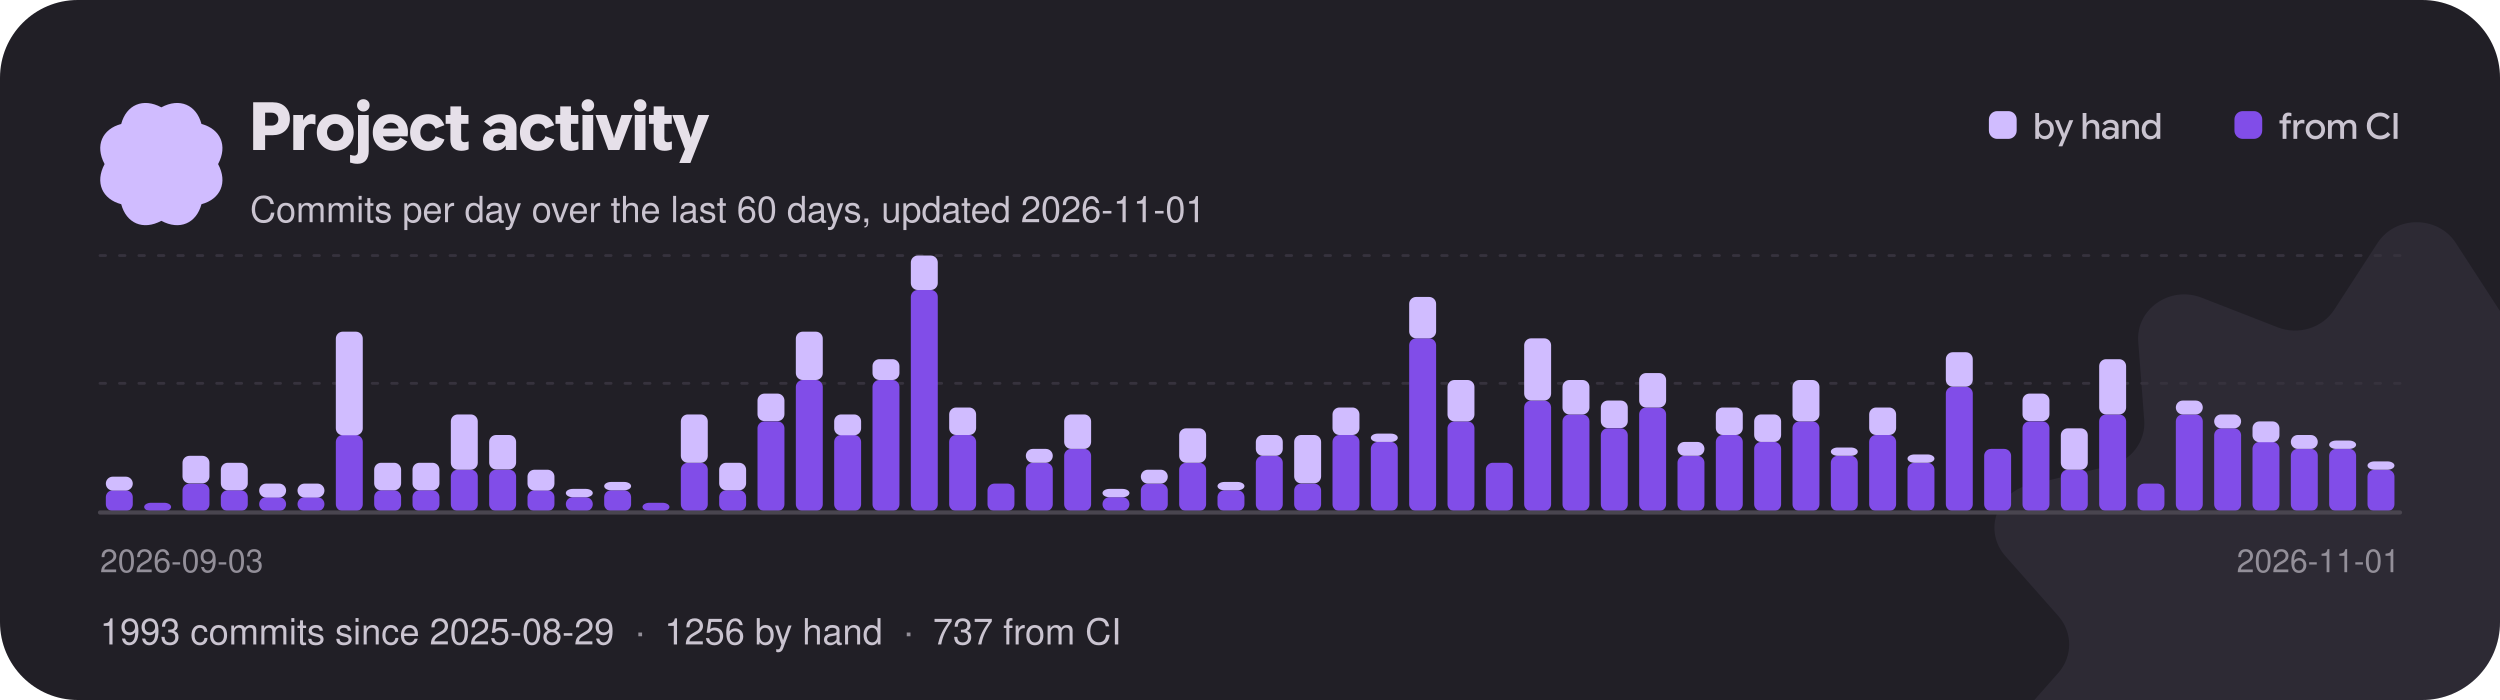
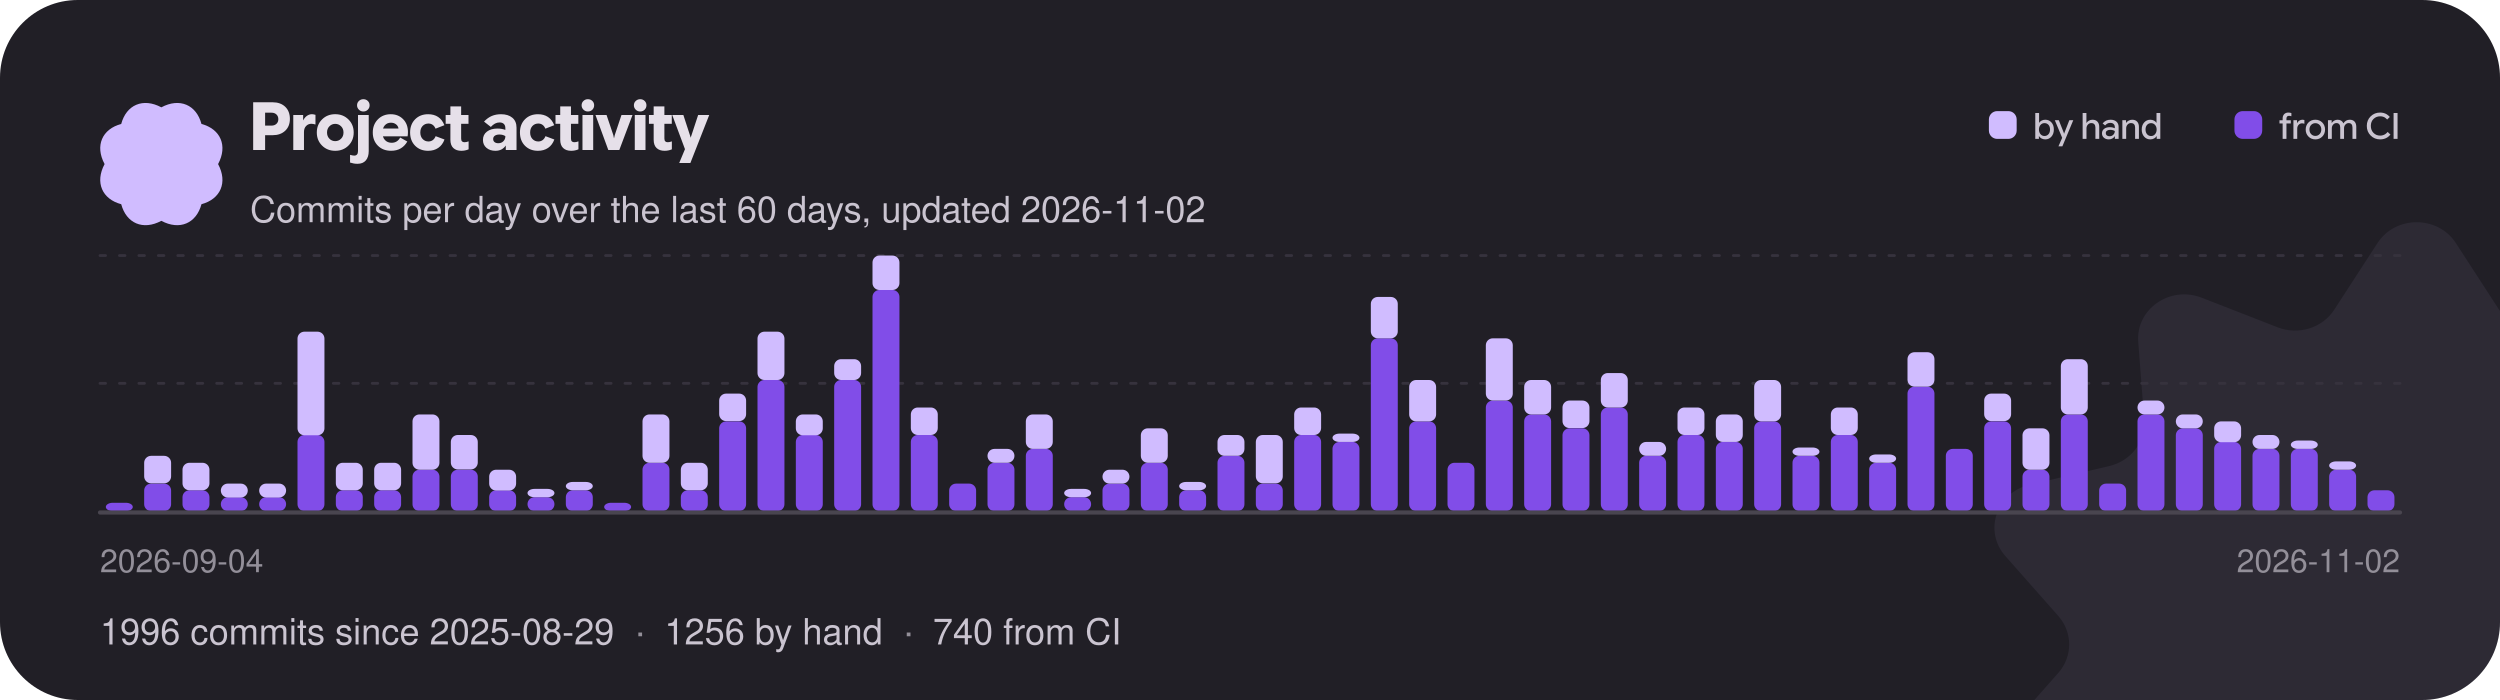
<svg xmlns="http://www.w3.org/2000/svg" width="900" height="252" viewBox="0 0 900 252" role="img" aria-label="Project activity: commits per day over the last 60 days">
  <style>text{font-family:"Google Sans Flex","Google Sans",-apple-system,"Segoe UI",Helvetica,Arial,sans-serif;font-weight:500}</style>
  <defs>
    <clipPath id="card">
      <rect width="900" height="252" rx="28" />
    </clipPath>
  </defs>
  <g clip-path="url(#card)">
    <rect width="900" height="252" fill="#211f26" />
    <g transform="translate(870 232) scale(0.95)">
      <g>
        <animateTransform attributeName="transform" type="rotate" from="0" to="360" dur="60s" repeatCount="indefinite" />
        <path transform="translate(-160 -160)" d="M145.149 7.904C151.979 -2.635 168.019 -2.635 174.849 7.904L191.239 33.165C195.729 40.093 204.799 42.91 212.689 39.83L241.469 28.603C253.479 23.92 266.449 32.932 265.509 45.3L263.239 74.95C262.609 83.08 268.209 90.45 276.489 92.4L306.679 99.49C319.269 102.45 324.229 117.03 315.859 126.51L295.799 149.21C290.299 155.44 290.299 164.56 295.799 170.79L315.859 193.49C324.229 202.97 319.269 217.55 306.679 220.51L276.489 227.6C268.209 229.55 262.609 236.92 263.239 245.05L265.509 274.7C266.449 287.07 253.479 296.08 241.469 291.4L212.689 280.17C204.799 277.09 195.729 279.91 191.239 286.84L174.849 312.1C168.019 322.63 151.979 322.63 145.149 312.1L128.759 286.84C124.269 279.91 115.199 277.09 107.309 280.17L78.529 291.4C66.519 296.08 53.549 287.07 54.489 274.7L56.759 245.05C57.389 236.92 51.789 229.55 43.509 227.6L13.319 220.51C0.729 217.55 -4.231 202.97 4.139 193.49L24.199 170.79C29.699 164.56 29.699 155.44 24.199 149.21L4.139 126.51C-4.231 117.03 0.729 102.45 13.319 99.49L43.509 92.4C51.789 90.45 57.389 83.08 56.759 74.95L54.489 45.3C53.549 32.932 66.519 23.92 78.529 28.603L107.309 39.83C115.199 42.91 124.269 40.093 128.759 33.165L145.149 7.904Z" fill="#d0bcff" fill-opacity="0.07" />
      </g>
    </g>
    <g transform="translate(58 59) scale(0.1375)">
      <g>
        <animateTransform attributeName="transform" type="rotate" from="360" to="0" dur="18s" repeatCount="indefinite" />
        <path transform="translate(-189.4 -189.5)" d="M338.584 189.998C364.427 238.164 344.902 281.771 295.066 295.061C281.771 344.902 238.164 364.422 189.998 338.584C141.831 364.427 98.225 344.902 84.934 295.066C35.098 281.771 15.573 238.164 41.416 189.998C15.573 141.831 35.098 98.225 84.934 84.934C98.225 35.098 141.831 15.573 189.998 41.416C238.164 15.573 281.771 35.098 295.061 84.934C344.902 98.225 364.422 141.831 338.584 189.998Z" fill="#d0bcff" />
      </g>
    </g>
    <path aria-hidden="true" transform="translate(90 54)" fill="#e6e0e9" d="M1.14 0Q1.14 0 1.14 0Q1.14 0 1.14 0V-17.18Q1.14 -17.18 1.14 -17.18Q1.14 -17.18 1.14 -17.18H8.16Q10.97 -17.18 12.67 -15.57Q14.36 -13.96 14.36 -11.18Q14.36 -8.52 12.66 -6.92Q10.96 -5.33 8.16 -5.33H3.62V-8.78H7.75Q8.83 -8.78 9.52 -9.42Q10.2 -10.06 10.2 -11.1Q10.2 -12.14 9.52 -12.79Q8.84 -13.43 7.76 -13.43H5.44V0Q5.44 0 5.44 0Q5.44 0 5.44 0ZM15.58 0Q15.58 0 15.58 0Q15.58 0 15.58 0V-12.6Q15.58 -12.6 15.58 -12.6Q15.58 -12.6 15.58 -12.6H19.13Q19.13 -12.6 19.13 -12.6Q19.13 -12.6 19.13 -12.6V-10.31L18.83 -10.66H19.15Q19.7 -11.78 20.56 -12.34Q21.41 -12.89 22.3 -12.89Q22.58 -12.89 22.87 -12.83Q23.16 -12.78 23.57 -12.66Q23.57 -12.66 23.57 -12.66Q23.57 -12.66 23.57 -12.66V-9.18Q23.57 -9.18 23.57 -9.18Q23.57 -9.18 23.57 -9.18Q23.11 -9.32 22.75 -9.38Q22.39 -9.44 22.08 -9.44Q20.99 -9.44 20.21 -8.65Q19.43 -7.86 19.43 -6.46V0Q19.43 0 19.43 0Q19.43 0 19.43 0ZM30.68 0.29Q27.83 0.29 25.94 -1.59Q24.05 -3.47 24.05 -6.3Q24.05 -9.13 25.94 -11.01Q27.83 -12.89 30.68 -12.89Q33.54 -12.89 35.44 -11Q37.33 -9.12 37.33 -6.3Q37.33 -3.47 35.44 -1.59Q33.54 0.29 30.68 0.29ZM30.68 -3.19Q31.91 -3.19 32.78 -4.06Q33.66 -4.92 33.66 -6.3Q33.66 -7.68 32.78 -8.54Q31.91 -9.41 30.68 -9.41Q29.46 -9.41 28.6 -8.54Q27.73 -7.68 27.73 -6.3Q27.73 -4.92 28.59 -4.06Q29.45 -3.19 30.68 -3.19ZM38.71 4.97Q37.96 4.97 37.37 4.86Q36.78 4.75 36.02 4.52Q36.02 4.52 36.02 4.52Q36.02 4.52 36.02 4.52V1.74Q36.02 1.74 36.02 1.74Q36.02 1.74 36.02 1.74Q36.55 1.88 36.9 1.95Q37.25 2.02 37.54 2.02Q38.17 2.02 38.53 1.61Q38.88 1.21 38.88 0.4V-12.6Q38.88 -12.6 38.88 -12.6Q38.88 -12.6 38.88 -12.6H42.74Q42.74 -12.6 42.74 -12.6Q42.74 -12.6 42.74 -12.6V0.41Q42.74 2.52 41.71 3.74Q40.67 4.97 38.71 4.97ZM40.8 -13.86Q39.86 -13.86 39.2 -14.52Q38.54 -15.18 38.54 -16.09Q38.54 -17.04 39.21 -17.66Q39.88 -18.29 40.8 -18.29Q41.77 -18.29 42.41 -17.66Q43.06 -17.04 43.06 -16.09Q43.06 -15.17 42.41 -14.51Q41.77 -13.86 40.8 -13.86ZM50.78 0.28Q47.84 0.28 46.02 -1.57Q44.2 -3.41 44.2 -6.3Q44.2 -9.13 46.01 -11Q47.83 -12.88 50.68 -12.88Q53.35 -12.88 55.1 -11.12Q56.86 -9.36 56.86 -6.46Q56.86 -6.08 56.83 -5.7Q56.8 -5.32 56.74 -4.91Q56.74 -4.91 56.74 -4.91Q56.74 -4.91 56.74 -4.91H46.08V-7.73H53.46Q53.33 -8.65 52.57 -9.24Q51.82 -9.83 50.72 -9.83Q49.37 -9.83 48.52 -8.87Q47.68 -7.91 47.68 -6.25Q47.68 -4.56 48.59 -3.58Q49.51 -2.6 50.99 -2.6Q52.01 -2.6 52.78 -3.07Q53.54 -3.53 54.07 -4.49Q54.07 -4.49 54.07 -4.49Q54.07 -4.49 54.07 -4.49L56.63 -3.05Q56.63 -3.05 56.63 -3.05Q56.63 -3.05 56.63 -3.05Q55.73 -1.46 54.28 -0.59Q52.84 0.28 50.78 0.28ZM64.13 0.29Q61.25 0.29 59.44 -1.54Q57.64 -3.37 57.64 -6.31Q57.64 -9.24 59.45 -11.06Q61.26 -12.88 64.14 -12.88Q66.25 -12.88 67.73 -11.89Q69.2 -10.91 69.98 -8.93Q69.98 -8.93 69.98 -8.93Q69.98 -8.93 69.98 -8.93L66.79 -7.68Q66.79 -7.68 66.79 -7.68Q66.79 -7.68 66.79 -7.68Q66.42 -8.59 65.77 -9.06Q65.12 -9.53 64.24 -9.53Q62.98 -9.53 62.14 -8.65Q61.31 -7.76 61.31 -6.31Q61.31 -4.85 62.15 -3.96Q62.99 -3.07 64.24 -3.07Q65.14 -3.07 65.81 -3.57Q66.48 -4.07 66.83 -4.98Q66.83 -4.98 66.83 -4.98Q66.83 -4.98 66.83 -4.98L70.02 -3.78Q70.02 -3.78 70.02 -3.78Q70.02 -3.78 70.02 -3.78Q69.3 -1.8 67.78 -0.76Q66.25 0.29 64.13 0.29ZM76.08 0.29Q74.27 0.29 73.21 -0.7Q72.14 -1.69 72.14 -3.71V-15.7Q72.14 -15.7 72.14 -15.7Q72.14 -15.7 72.14 -15.7H76.01Q76.01 -15.7 76.01 -15.7Q76.01 -15.7 76.01 -15.7V-4.18Q76.01 -3.42 76.32 -3.11Q76.63 -2.8 77.2 -2.8Q77.54 -2.8 77.9 -2.87Q78.25 -2.95 78.7 -3.11Q78.7 -3.11 78.7 -3.11Q78.7 -3.11 78.7 -3.11V-0.24Q78.7 -0.24 78.7 -0.24Q78.7 -0.24 78.7 -0.24Q78.04 0.04 77.4 0.16Q76.76 0.29 76.08 0.29ZM70.44 -9.43Q70.44 -9.43 70.44 -9.43Q70.44 -9.43 70.44 -9.43V-12.6Q70.44 -12.6 70.44 -12.6Q70.44 -12.6 70.44 -12.6H78.66Q78.66 -12.6 78.66 -12.6Q78.66 -12.6 78.66 -12.6V-9.43Q78.66 -9.43 78.66 -9.43Q78.66 -9.43 78.66 -9.43ZM88.34 0.29Q86.39 0.29 85.12 -0.78Q83.86 -1.85 83.86 -3.62Q83.86 -5.53 85.3 -6.62Q86.74 -7.72 89.05 -7.72Q89.87 -7.72 90.56 -7.6Q91.26 -7.48 91.93 -7.24V-7.86Q91.93 -8.84 91.39 -9.38Q90.84 -9.92 89.87 -9.92Q88.99 -9.92 88.21 -9.52Q87.43 -9.11 86.7 -8.3Q86.7 -8.3 86.7 -8.3Q86.7 -8.3 86.7 -8.3L84.25 -10.22Q84.25 -10.22 84.25 -10.22Q84.25 -10.22 84.25 -10.22Q85.58 -11.64 87.06 -12.26Q88.54 -12.88 90.37 -12.88Q92.93 -12.88 94.44 -11.62Q95.95 -10.37 95.95 -8.02V0Q95.95 0 95.95 0Q95.95 0 95.95 0H92.08Q92.08 0 92.08 0Q92.08 0 92.08 0V-2.41L92.68 -1.62H92.08Q91.46 -0.7 90.53 -0.2Q89.59 0.29 88.34 0.29ZM89.39 -2.44Q90.52 -2.44 91.22 -3.16Q91.93 -3.88 91.93 -4.91V-4.99Q91.48 -5.29 90.94 -5.43Q90.4 -5.57 89.78 -5.57Q88.75 -5.57 88.15 -5.15Q87.54 -4.73 87.54 -3.97Q87.54 -3.25 88.04 -2.84Q88.54 -2.44 89.39 -2.44ZM103.67 0.29Q100.79 0.29 98.98 -1.54Q97.18 -3.37 97.18 -6.31Q97.18 -9.24 98.99 -11.06Q100.8 -12.88 103.68 -12.88Q105.79 -12.88 107.27 -11.89Q108.74 -10.91 109.52 -8.93Q109.52 -8.93 109.52 -8.93Q109.52 -8.93 109.52 -8.93L106.33 -7.68Q106.33 -7.68 106.33 -7.68Q106.33 -7.68 106.33 -7.68Q105.96 -8.59 105.31 -9.06Q104.66 -9.53 103.78 -9.53Q102.52 -9.53 101.68 -8.65Q100.85 -7.76 100.85 -6.31Q100.85 -4.85 101.69 -3.96Q102.53 -3.07 103.78 -3.07Q104.68 -3.07 105.35 -3.57Q106.02 -4.07 106.37 -4.98Q106.37 -4.98 106.37 -4.98Q106.37 -4.98 106.37 -4.98L109.56 -3.78Q109.56 -3.78 109.56 -3.78Q109.56 -3.78 109.56 -3.78Q108.84 -1.8 107.32 -0.76Q105.79 0.29 103.67 0.29ZM115.62 0.29Q113.81 0.29 112.75 -0.7Q111.68 -1.69 111.68 -3.71V-15.7Q111.68 -15.7 111.68 -15.7Q111.68 -15.7 111.68 -15.7H115.55Q115.55 -15.7 115.55 -15.7Q115.55 -15.7 115.55 -15.7V-4.18Q115.55 -3.42 115.86 -3.11Q116.17 -2.8 116.74 -2.8Q117.08 -2.8 117.44 -2.87Q117.79 -2.95 118.24 -3.11Q118.24 -3.11 118.24 -3.11Q118.24 -3.11 118.24 -3.11V-0.24Q118.24 -0.24 118.24 -0.24Q118.24 -0.24 118.24 -0.24Q117.58 0.04 116.94 0.16Q116.3 0.29 115.62 0.29ZM109.98 -9.43Q109.98 -9.43 109.98 -9.43Q109.98 -9.43 109.98 -9.43V-12.6Q109.98 -12.6 109.98 -12.6Q109.98 -12.6 109.98 -12.6H118.2Q118.2 -12.6 118.2 -12.6Q118.2 -12.6 118.2 -12.6V-9.43Q118.2 -9.43 118.2 -9.43Q118.2 -9.43 118.2 -9.43ZM119.69 0Q119.69 0 119.69 0Q119.69 0 119.69 0V-12.6Q119.69 -12.6 119.69 -12.6Q119.69 -12.6 119.69 -12.6H123.55Q123.55 -12.6 123.55 -12.6Q123.55 -12.6 123.55 -12.6V0Q123.55 0 123.55 0Q123.55 0 123.55 0ZM121.63 -13.86Q120.7 -13.86 120.04 -14.52Q119.38 -15.18 119.38 -16.09Q119.38 -17.04 120.04 -17.66Q120.71 -18.29 121.63 -18.29Q122.6 -18.29 123.25 -17.66Q123.89 -17.04 123.89 -16.09Q123.89 -15.17 123.25 -14.51Q122.6 -13.86 121.63 -13.86ZM128.99 0Q128.99 0 128.99 0Q128.99 0 128.99 0L124.37 -12.6Q124.37 -12.6 124.37 -12.6Q124.37 -12.6 124.37 -12.6H128.36Q128.36 -12.6 128.36 -12.6Q128.36 -12.6 128.36 -12.6L130.79 -5.39L131.03 -4.21H131.05L131.32 -5.39L133.73 -12.6Q133.73 -12.6 133.73 -12.6Q133.73 -12.6 133.73 -12.6H137.7Q137.7 -12.6 137.7 -12.6Q137.7 -12.6 137.7 -12.6L132.95 0Q132.95 0 132.95 0Q132.95 0 132.95 0ZM138.52 0Q138.52 0 138.52 0Q138.52 0 138.52 0V-12.6Q138.52 -12.6 138.52 -12.6Q138.52 -12.6 138.52 -12.6H142.38Q142.38 -12.6 142.38 -12.6Q142.38 -12.6 142.38 -12.6V0Q142.38 0 142.38 0Q142.38 0 142.38 0ZM140.46 -13.86Q139.52 -13.86 138.86 -14.52Q138.2 -15.18 138.2 -16.09Q138.2 -17.04 138.87 -17.66Q139.54 -18.29 140.46 -18.29Q141.43 -18.29 142.07 -17.66Q142.72 -17.04 142.72 -16.09Q142.72 -15.17 142.07 -14.51Q141.43 -13.86 140.46 -13.86ZM149.26 0.29Q147.44 0.29 146.38 -0.7Q145.32 -1.69 145.32 -3.71V-15.7Q145.32 -15.7 145.32 -15.7Q145.32 -15.7 145.32 -15.7H149.18Q149.18 -15.7 149.18 -15.7Q149.18 -15.7 149.18 -15.7V-4.18Q149.18 -3.42 149.5 -3.11Q149.81 -2.8 150.37 -2.8Q150.72 -2.8 151.07 -2.87Q151.43 -2.95 151.87 -3.11Q151.87 -3.11 151.87 -3.11Q151.87 -3.11 151.87 -3.11V-0.24Q151.87 -0.24 151.87 -0.24Q151.87 -0.24 151.87 -0.24Q151.21 0.04 150.58 0.16Q149.94 0.29 149.26 0.29ZM143.62 -9.43Q143.62 -9.43 143.62 -9.43Q143.62 -9.43 143.62 -9.43V-12.6Q143.62 -12.6 143.62 -12.6Q143.62 -12.6 143.62 -12.6H151.84Q151.84 -12.6 151.84 -12.6Q151.84 -12.6 151.84 -12.6V-9.43Q151.84 -9.43 151.84 -9.43Q151.84 -9.43 151.84 -9.43ZM154.51 4.69Q154.51 4.69 154.49 4.73Q154.48 4.78 154.51 4.69L156.92 -1.09L156.86 0.42L152 -12.6Q152 -12.6 152 -12.6Q152 -12.6 152 -12.6H156.01Q156.01 -12.6 156.01 -12.6Q156.01 -12.6 156.01 -12.6L158.5 -4.96L158.64 -4.43H158.65L158.81 -4.94L161.33 -12.6Q161.33 -12.6 161.33 -12.6Q161.33 -12.6 161.33 -12.6H165.32Q165.32 -12.6 165.32 -12.6Q165.32 -12.6 165.32 -12.6L158.53 4.69Q158.52 4.73 158.53 4.71Q158.53 4.69 158.53 4.69Z" />
-     <text x="90" y="80" font-size="13" fill="#cac4d0">Commits per day over the last 60 days, updated 2026-11-01</text>
+     <text x="90" y="80" font-size="13" fill="#cac4d0">Commits per day over the last 60 days, updated 2026-11-02</text>
    <rect x="716.0" y="40" width="10" height="10" rx="3" fill="#d0bcff" />
    <path aria-hidden="true" transform="translate(732.0 50)" fill="#cac4d0" d="M4.29 0.18Q3.53 0.18 2.92 -0.16Q2.31 -0.5 2 -1.06H1.67L2 -1.37V0Q2 0 2 0Q2 0 2 0H0.7Q0.7 0 0.7 0Q0.7 0 0.7 0V-9.31Q0.7 -9.31 0.7 -9.31Q0.7 -9.31 0.7 -9.31H2.07Q2.07 -9.31 2.07 -9.31Q2.07 -9.31 2.07 -9.31V-5.65L2.05 -5.73Q2.36 -6.26 2.96 -6.58Q3.57 -6.9 4.3 -6.9Q5.63 -6.9 6.51 -5.94Q7.39 -4.97 7.39 -3.37Q7.39 -1.79 6.51 -0.81Q5.64 0.18 4.29 0.18ZM4.02 -1.04Q4.88 -1.04 5.44 -1.67Q6.01 -2.29 6.01 -3.37Q6.01 -4.44 5.45 -5.06Q4.88 -5.68 4.02 -5.68Q3.17 -5.68 2.6 -5.04Q2.02 -4.41 2.02 -3.37Q2.02 -2.37 2.59 -1.7Q3.15 -1.04 4.02 -1.04ZM9.04 2.67Q9.04 2.67 9.03 2.67Q9.03 2.68 9.04 2.67L10.53 -0.71L10.56 0.04L7.73 -6.73Q7.73 -6.73 7.73 -6.73Q7.73 -6.73 7.73 -6.73H9.17Q9.17 -6.73 9.17 -6.73Q9.17 -6.73 9.17 -6.73L10.94 -2.26L11.06 -1.87H11.09L11.22 -2.26L12.96 -6.73Q12.95 -6.73 12.96 -6.73Q12.96 -6.73 12.96 -6.73H14.38Q14.38 -6.73 14.38 -6.73Q14.38 -6.73 14.38 -6.73L10.46 2.67Q10.46 2.67 10.46 2.67Q10.46 2.67 10.46 2.67ZM17.75 0Q17.75 0 17.75 0Q17.75 0 17.75 0V-9.31Q17.75 -9.31 17.75 -9.31Q17.75 -9.31 17.75 -9.31H19.11Q19.11 -9.31 19.11 -9.31Q19.11 -9.31 19.11 -9.31V-5.73H19.13Q19.43 -6.25 20.02 -6.57Q20.6 -6.9 21.29 -6.9Q22.44 -6.9 23.08 -6.21Q23.72 -5.51 23.72 -4.34V0Q23.72 0 23.72 0Q23.72 0 23.72 0H22.35Q22.35 0 22.35 0Q22.35 0 22.35 0V-4.06Q22.35 -4.82 21.97 -5.26Q21.6 -5.69 20.86 -5.69Q20.15 -5.69 19.64 -5.14Q19.13 -4.58 19.13 -3.78V0Q19.13 0 19.13 0Q19.13 0 19.13 0ZM27.16 0.18Q26.08 0.18 25.4 -0.42Q24.71 -1.02 24.71 -1.99Q24.71 -3.02 25.48 -3.61Q26.25 -4.21 27.49 -4.21Q28.03 -4.21 28.51 -4.11Q28.98 -4 29.33 -3.84V-4.28Q29.33 -4.97 28.88 -5.37Q28.44 -5.77 27.7 -5.77Q27.12 -5.77 26.69 -5.54Q26.25 -5.32 25.84 -4.84Q25.84 -4.84 25.84 -4.84Q25.84 -4.84 25.84 -4.84L24.94 -5.58Q24.94 -5.58 24.94 -5.58Q24.94 -5.58 24.94 -5.58Q25.58 -6.3 26.25 -6.6Q26.92 -6.9 27.83 -6.9Q29.14 -6.9 29.92 -6.21Q30.7 -5.51 30.7 -4.32V0Q30.7 0 30.7 0Q30.7 0 30.7 0H29.35Q29.35 0 29.35 0Q29.35 0 29.35 0V-1.46L29.69 -0.99H29.33Q29.02 -0.45 28.45 -0.14Q27.88 0.18 27.16 0.18ZM27.45 -0.95Q28.24 -0.95 28.78 -1.49Q29.33 -2.03 29.33 -2.81V-2.83Q29.04 -3.02 28.61 -3.14Q28.18 -3.26 27.72 -3.26Q26.96 -3.26 26.52 -2.95Q26.08 -2.65 26.08 -2.07Q26.08 -1.55 26.45 -1.25Q26.83 -0.95 27.45 -0.95ZM32.05 0V-6.73Q32.05 -6.73 32.05 -6.73Q32.05 -6.73 32.05 -6.73H33.37Q33.37 -6.73 33.37 -6.73Q33.37 -6.73 33.37 -6.73V-5.53L33.2 -5.73H33.39Q33.7 -6.25 34.3 -6.57Q34.91 -6.9 35.58 -6.9Q36.73 -6.9 37.37 -6.21Q38.01 -5.52 38.01 -4.34V0Q38.01 0 38.01 0Q38.01 0 38.01 0H36.64Q36.64 0 36.64 0Q36.64 0 36.64 0V-4.06Q36.64 -4.83 36.27 -5.26Q35.9 -5.69 35.13 -5.69Q34.42 -5.69 33.92 -5.15Q33.42 -4.61 33.42 -3.8V0Q33.42 0 33.42 0Q33.42 0 33.42 0H32.05Q32.05 0 32.05 0Q32.05 0 32.05 0ZM42.11 0.18Q40.77 0.18 39.9 -0.8Q39.02 -1.77 39.02 -3.36Q39.02 -4.95 39.91 -5.92Q40.79 -6.9 42.13 -6.9Q42.86 -6.9 43.47 -6.57Q44.07 -6.25 44.36 -5.72L44.34 -5.65V-9.31Q44.34 -9.31 44.34 -9.31Q44.34 -9.31 44.34 -9.31H45.71Q45.71 -9.31 45.71 -9.31Q45.71 -9.31 45.71 -9.31V0Q45.71 0 45.71 0Q45.71 0 45.71 0H44.41Q44.41 0 44.41 0Q44.41 0 44.41 0V-1.29L44.64 -1.05H44.41Q44.1 -0.49 43.49 -0.16Q42.88 0.18 42.11 0.18ZM42.39 -1.03Q43.26 -1.03 43.82 -1.7Q44.39 -2.36 44.39 -3.37Q44.39 -4.39 43.81 -5.03Q43.24 -5.67 42.39 -5.67Q41.53 -5.67 40.96 -5.05Q40.39 -4.43 40.39 -3.36Q40.39 -2.29 40.96 -1.66Q41.53 -1.03 42.39 -1.03Z" />
    <rect x="804.4" y="40" width="10" height="10" rx="3" fill="#814de8" />
    <path aria-hidden="true" transform="translate(820.4 50)" fill="#cac4d0" d="M0.21 -5.55Q0.21 -5.55 0.21 -5.55Q0.21 -5.55 0.21 -5.55V-6.71Q0.21 -6.71 0.21 -6.71Q0.21 -6.71 0.21 -6.71H4.29Q4.29 -6.71 4.29 -6.71Q4.29 -6.71 4.29 -6.71V-5.55Q4.29 -5.55 4.29 -5.55Q4.29 -5.55 4.29 -5.55ZM1.35 0Q1.35 0 1.35 0Q1.35 0 1.35 0V-7.38Q1.35 -8.33 1.91 -8.91Q2.47 -9.48 3.41 -9.48Q3.67 -9.48 3.92 -9.44Q4.17 -9.41 4.5 -9.3Q4.5 -9.3 4.5 -9.3Q4.5 -9.3 4.5 -9.3V-8.15Q4.5 -8.15 4.5 -8.15Q4.5 -8.15 4.5 -8.15Q4.21 -8.24 4.01 -8.27Q3.82 -8.3 3.63 -8.3Q3.22 -8.3 2.97 -8.05Q2.72 -7.81 2.72 -7.31V-6.38V-6.14V0Q2.72 0 2.72 0Q2.72 0 2.72 0ZM5.23 0Q5.23 0 5.23 0Q5.23 0 5.23 0V-6.73Q5.23 -6.73 5.23 -6.73Q5.23 -6.73 5.23 -6.73H6.53Q6.53 -6.73 6.53 -6.73Q6.53 -6.73 6.53 -6.73V-5.53L6.4 -5.67H6.56Q6.82 -6.24 7.35 -6.57Q7.87 -6.9 8.43 -6.9Q8.57 -6.9 8.74 -6.88Q8.9 -6.86 9.18 -6.79Q9.18 -6.79 9.18 -6.79Q9.18 -6.79 9.18 -6.79V-5.45Q9.18 -5.45 9.18 -5.45Q9.18 -5.45 9.18 -5.45Q8.85 -5.55 8.65 -5.58Q8.46 -5.6 8.33 -5.6Q7.62 -5.6 7.11 -5.07Q6.6 -4.53 6.6 -3.67V0Q6.6 0 6.6 0Q6.6 0 6.6 0ZM13.13 0.18Q11.63 0.18 10.64 -0.84Q9.65 -1.85 9.65 -3.37Q9.65 -4.89 10.64 -5.9Q11.63 -6.9 13.13 -6.9Q14.62 -6.9 15.62 -5.9Q16.62 -4.89 16.62 -3.37Q16.62 -1.85 15.63 -0.84Q14.63 0.18 13.13 0.18ZM13.13 -1.07Q14.02 -1.07 14.64 -1.71Q15.27 -2.35 15.27 -3.37Q15.27 -4.39 14.64 -5.03Q14.01 -5.66 13.13 -5.66Q12.24 -5.66 11.62 -5.03Q11 -4.39 11 -3.37Q11 -2.35 11.62 -1.71Q12.23 -1.07 13.13 -1.07ZM17.67 0Q17.67 0 17.67 0Q17.67 0 17.67 0V-6.73Q17.67 -6.73 17.67 -6.73Q17.67 -6.73 17.67 -6.73H19Q19 -6.73 19 -6.73Q19 -6.73 19 -6.73V-5.58L18.87 -5.73H19.03Q19.32 -6.25 19.9 -6.57Q20.47 -6.9 21.16 -6.9Q21.89 -6.9 22.45 -6.54Q23.01 -6.17 23.22 -5.58Q23.61 -6.23 24.2 -6.57Q24.8 -6.9 25.52 -6.9Q26.64 -6.9 27.25 -6.22Q27.86 -5.53 27.86 -4.35V0Q27.86 0 27.86 0Q27.86 0 27.86 0H26.49Q26.49 0 26.49 0Q26.49 0 26.49 0V-4.06Q26.49 -4.85 26.15 -5.27Q25.8 -5.69 25.12 -5.69Q24.43 -5.69 23.94 -5.15Q23.45 -4.61 23.45 -3.79V0Q23.45 0 23.45 0Q23.45 0 23.45 0H22.08Q22.08 0 22.08 0Q22.08 0 22.08 0V-4.04Q22.08 -4.84 21.73 -5.26Q21.38 -5.69 20.7 -5.69Q20.02 -5.69 19.54 -5.14Q19.05 -4.6 19.05 -3.78V0Q19.05 0 19.05 0Q19.05 0 19.05 0ZM36.47 0.18Q34.41 0.18 33.03 -1.21Q31.65 -2.59 31.65 -4.67Q31.65 -6.76 33.04 -8.12Q34.42 -9.48 36.46 -9.48Q37.13 -9.48 37.75 -9.31Q38.37 -9.14 38.87 -8.82Q39.38 -8.51 39.94 -7.9Q39.94 -7.9 39.94 -7.9Q39.94 -7.9 39.94 -7.9L38.98 -6.96Q38.98 -6.96 38.98 -6.96Q38.98 -6.96 38.98 -6.96Q38.49 -7.47 38.15 -7.69Q37.82 -7.9 37.4 -8.01Q36.99 -8.13 36.48 -8.13Q35.05 -8.13 34.07 -7.18Q33.1 -6.23 33.1 -4.68Q33.1 -3.14 34.06 -2.16Q35.03 -1.18 36.48 -1.18Q37 -1.18 37.46 -1.33Q37.93 -1.47 38.32 -1.73Q38.72 -2 39.16 -2.5Q39.16 -2.5 39.16 -2.5Q39.16 -2.5 39.16 -2.5L40.16 -1.54Q40.16 -1.54 40.16 -1.54Q40.16 -1.54 40.16 -1.54Q39.53 -0.83 38.99 -0.5Q38.45 -0.17 37.82 0Q37.19 0.18 36.47 0.18ZM41.29 0Q41.29 0 41.29 0Q41.29 0 41.29 0V-9.31Q41.29 -9.31 41.29 -9.31Q41.29 -9.31 41.29 -9.31H42.72Q42.72 -9.31 42.72 -9.31Q42.72 -9.31 42.72 -9.31V0Q42.72 0 42.72 0Q42.72 0 42.72 0Z" />
    <line x1="36" y1="138.0" x2="864" y2="138.0" stroke="#36323d" stroke-dasharray="2 5" stroke-linecap="round" />
    <line x1="36" y1="92.0" x2="864" y2="92.0" stroke="#36323d" stroke-dasharray="2 5" stroke-linecap="round" />
-     <rect x="38.1" y="176.5" width="9.7" height="7.5" rx="2.5" fill="#814de8" />
-     <rect x="38.1" y="171.6" width="9.7" height="5.0" rx="2.5" fill="#d0bcff" />
-     <rect x="51.9" y="181.0" width="9.7" height="3.0" rx="2.5" fill="#814de8" />
-     <rect x="65.7" y="174.1" width="9.7" height="9.9" rx="2.5" fill="#814de8" />
-     <rect x="65.7" y="164.1" width="9.7" height="9.9" rx="2.5" fill="#d0bcff" />
-     <rect x="79.5" y="176.5" width="9.7" height="7.5" rx="2.5" fill="#814de8" />
-     <rect x="79.5" y="166.6" width="9.7" height="9.9" rx="2.5" fill="#d0bcff" />
+     <rect x="38.1" y="181.0" width="9.7" height="3.0" rx="2.5" fill="#814de8" />
+     <rect x="51.9" y="174.1" width="9.7" height="9.9" rx="2.5" fill="#814de8" />
+     <rect x="51.9" y="164.1" width="9.7" height="9.9" rx="2.5" fill="#d0bcff" />
+     <rect x="65.7" y="176.5" width="9.7" height="7.5" rx="2.5" fill="#814de8" />
+     <rect x="65.7" y="166.6" width="9.7" height="9.9" rx="2.5" fill="#d0bcff" />
+     <rect x="79.5" y="179.0" width="9.7" height="5.0" rx="2.5" fill="#814de8" />
+     <rect x="79.5" y="174.1" width="9.7" height="5.0" rx="2.5" fill="#d0bcff" />
    <rect x="93.3" y="179.0" width="9.7" height="5.0" rx="2.5" fill="#814de8" />
    <rect x="93.3" y="174.1" width="9.7" height="5.0" rx="2.5" fill="#d0bcff" />
-     <rect x="107.1" y="179.0" width="9.7" height="5.0" rx="2.5" fill="#814de8" />
-     <rect x="107.1" y="174.1" width="9.7" height="5.0" rx="2.5" fill="#d0bcff" />
-     <rect x="120.9" y="156.6" width="9.7" height="27.4" rx="2.5" fill="#814de8" />
-     <rect x="120.9" y="119.4" width="9.7" height="37.3" rx="2.5" fill="#d0bcff" />
+     <rect x="107.1" y="156.6" width="9.7" height="27.4" rx="2.5" fill="#814de8" />
+     <rect x="107.1" y="119.4" width="9.7" height="37.3" rx="2.5" fill="#d0bcff" />
+     <rect x="120.9" y="176.5" width="9.7" height="7.5" rx="2.5" fill="#814de8" />
+     <rect x="120.9" y="166.6" width="9.7" height="9.9" rx="2.5" fill="#d0bcff" />
    <rect x="134.7" y="176.5" width="9.7" height="7.5" rx="2.5" fill="#814de8" />
    <rect x="134.7" y="166.6" width="9.7" height="9.9" rx="2.5" fill="#d0bcff" />
-     <rect x="148.5" y="176.5" width="9.7" height="7.5" rx="2.5" fill="#814de8" />
-     <rect x="148.5" y="166.6" width="9.7" height="9.9" rx="2.5" fill="#d0bcff" />
+     <rect x="148.5" y="169.1" width="9.7" height="14.9" rx="2.5" fill="#814de8" />
+     <rect x="148.5" y="149.2" width="9.7" height="19.9" rx="2.5" fill="#d0bcff" />
    <rect x="162.3" y="169.1" width="9.7" height="14.9" rx="2.5" fill="#814de8" />
-     <rect x="162.3" y="149.2" width="9.7" height="19.9" rx="2.5" fill="#d0bcff" />
-     <rect x="176.1" y="169.1" width="9.7" height="14.9" rx="2.5" fill="#814de8" />
-     <rect x="176.1" y="156.6" width="9.7" height="12.4" rx="2.5" fill="#d0bcff" />
-     <rect x="189.9" y="176.5" width="9.7" height="7.5" rx="2.5" fill="#814de8" />
-     <rect x="189.9" y="169.1" width="9.7" height="7.5" rx="2.5" fill="#d0bcff" />
-     <rect x="203.7" y="179.0" width="9.7" height="5.0" rx="2.5" fill="#814de8" />
-     <rect x="203.7" y="176.0" width="9.7" height="3.0" rx="2.5" fill="#d0bcff" />
-     <rect x="217.5" y="176.5" width="9.7" height="7.5" rx="2.5" fill="#814de8" />
-     <rect x="217.5" y="173.5" width="9.7" height="3.0" rx="2.5" fill="#d0bcff" />
-     <rect x="231.3" y="181.0" width="9.7" height="3.0" rx="2.5" fill="#814de8" />
-     <rect x="245.1" y="166.6" width="9.7" height="17.4" rx="2.5" fill="#814de8" />
-     <rect x="245.1" y="149.2" width="9.7" height="17.4" rx="2.5" fill="#d0bcff" />
-     <rect x="258.9" y="176.5" width="9.7" height="7.5" rx="2.5" fill="#814de8" />
-     <rect x="258.9" y="166.6" width="9.7" height="9.9" rx="2.5" fill="#d0bcff" />
-     <rect x="272.7" y="151.7" width="9.7" height="32.3" rx="2.5" fill="#814de8" />
-     <rect x="272.7" y="141.7" width="9.7" height="9.9" rx="2.5" fill="#d0bcff" />
-     <rect x="286.5" y="136.8" width="9.7" height="47.2" rx="2.5" fill="#814de8" />
-     <rect x="286.5" y="119.4" width="9.7" height="17.4" rx="2.5" fill="#d0bcff" />
-     <rect x="300.3" y="156.6" width="9.7" height="27.4" rx="2.5" fill="#814de8" />
-     <rect x="300.3" y="149.2" width="9.7" height="7.5" rx="2.5" fill="#d0bcff" />
-     <rect x="314.1" y="136.8" width="9.7" height="47.2" rx="2.5" fill="#814de8" />
-     <rect x="314.1" y="129.3" width="9.7" height="7.5" rx="2.5" fill="#d0bcff" />
-     <rect x="327.9" y="104.4" width="9.7" height="79.6" rx="2.5" fill="#814de8" />
-     <rect x="327.9" y="92.0" width="9.7" height="12.4" rx="2.5" fill="#d0bcff" />
-     <rect x="341.7" y="156.6" width="9.7" height="27.4" rx="2.5" fill="#814de8" />
-     <rect x="341.7" y="146.7" width="9.7" height="9.9" rx="2.5" fill="#d0bcff" />
-     <rect x="355.5" y="174.1" width="9.7" height="9.9" rx="2.5" fill="#814de8" />
-     <rect x="369.3" y="166.6" width="9.7" height="17.4" rx="2.5" fill="#814de8" />
-     <rect x="369.3" y="161.6" width="9.7" height="5.0" rx="2.5" fill="#d0bcff" />
-     <rect x="383.1" y="161.6" width="9.7" height="22.4" rx="2.5" fill="#814de8" />
-     <rect x="383.1" y="149.2" width="9.7" height="12.4" rx="2.5" fill="#d0bcff" />
-     <rect x="396.9" y="179.0" width="9.7" height="5.0" rx="2.5" fill="#814de8" />
-     <rect x="396.9" y="176.0" width="9.7" height="3.0" rx="2.5" fill="#d0bcff" />
-     <rect x="410.7" y="174.1" width="9.7" height="9.9" rx="2.5" fill="#814de8" />
-     <rect x="410.7" y="169.1" width="9.7" height="5.0" rx="2.5" fill="#d0bcff" />
-     <rect x="424.5" y="166.6" width="9.7" height="17.4" rx="2.5" fill="#814de8" />
-     <rect x="424.5" y="154.2" width="9.7" height="12.4" rx="2.5" fill="#d0bcff" />
-     <rect x="438.3" y="176.5" width="9.7" height="7.5" rx="2.5" fill="#814de8" />
-     <rect x="438.3" y="173.5" width="9.7" height="3.0" rx="2.5" fill="#d0bcff" />
-     <rect x="452.1" y="164.1" width="9.7" height="19.9" rx="2.5" fill="#814de8" />
-     <rect x="452.1" y="156.6" width="9.7" height="7.5" rx="2.5" fill="#d0bcff" />
-     <rect x="465.9" y="174.1" width="9.7" height="9.9" rx="2.5" fill="#814de8" />
-     <rect x="465.9" y="156.6" width="9.7" height="17.4" rx="2.5" fill="#d0bcff" />
-     <rect x="479.7" y="156.6" width="9.7" height="27.4" rx="2.5" fill="#814de8" />
-     <rect x="479.7" y="146.7" width="9.7" height="9.9" rx="2.5" fill="#d0bcff" />
-     <rect x="493.5" y="159.1" width="9.7" height="24.9" rx="2.5" fill="#814de8" />
-     <rect x="493.5" y="156.1" width="9.7" height="3.0" rx="2.5" fill="#d0bcff" />
-     <rect x="507.3" y="121.8" width="9.7" height="62.2" rx="2.5" fill="#814de8" />
-     <rect x="507.3" y="106.9" width="9.7" height="14.9" rx="2.5" fill="#d0bcff" />
-     <rect x="521.1" y="151.7" width="9.7" height="32.3" rx="2.5" fill="#814de8" />
-     <rect x="521.1" y="136.8" width="9.7" height="14.9" rx="2.5" fill="#d0bcff" />
-     <rect x="534.9" y="166.6" width="9.7" height="17.4" rx="2.5" fill="#814de8" />
-     <rect x="548.7" y="144.2" width="9.7" height="39.8" rx="2.5" fill="#814de8" />
-     <rect x="548.7" y="121.8" width="9.7" height="22.4" rx="2.5" fill="#d0bcff" />
-     <rect x="562.5" y="149.2" width="9.7" height="34.8" rx="2.5" fill="#814de8" />
-     <rect x="562.5" y="136.8" width="9.7" height="12.4" rx="2.5" fill="#d0bcff" />
-     <rect x="576.3" y="154.2" width="9.7" height="29.8" rx="2.5" fill="#814de8" />
-     <rect x="576.3" y="144.2" width="9.7" height="9.9" rx="2.5" fill="#d0bcff" />
-     <rect x="590.1" y="146.7" width="9.7" height="37.3" rx="2.5" fill="#814de8" />
-     <rect x="590.1" y="134.3" width="9.7" height="12.4" rx="2.5" fill="#d0bcff" />
-     <rect x="603.9" y="164.1" width="9.7" height="19.9" rx="2.5" fill="#814de8" />
-     <rect x="603.9" y="159.1" width="9.7" height="5.0" rx="2.5" fill="#d0bcff" />
-     <rect x="617.7" y="156.6" width="9.7" height="27.4" rx="2.5" fill="#814de8" />
-     <rect x="617.7" y="146.7" width="9.7" height="9.9" rx="2.5" fill="#d0bcff" />
-     <rect x="631.5" y="159.1" width="9.7" height="24.9" rx="2.5" fill="#814de8" />
-     <rect x="631.5" y="149.2" width="9.7" height="9.9" rx="2.5" fill="#d0bcff" />
-     <rect x="645.3" y="151.7" width="9.7" height="32.3" rx="2.5" fill="#814de8" />
-     <rect x="645.3" y="136.8" width="9.7" height="14.9" rx="2.5" fill="#d0bcff" />
-     <rect x="659.1" y="164.1" width="9.7" height="19.9" rx="2.5" fill="#814de8" />
-     <rect x="659.1" y="161.1" width="9.7" height="3.0" rx="2.5" fill="#d0bcff" />
-     <rect x="672.9" y="156.6" width="9.7" height="27.4" rx="2.5" fill="#814de8" />
-     <rect x="672.9" y="146.7" width="9.7" height="9.9" rx="2.5" fill="#d0bcff" />
-     <rect x="686.7" y="166.6" width="9.7" height="17.4" rx="2.5" fill="#814de8" />
-     <rect x="686.7" y="163.6" width="9.7" height="3.0" rx="2.5" fill="#d0bcff" />
-     <rect x="700.5" y="139.2" width="9.7" height="44.8" rx="2.5" fill="#814de8" />
-     <rect x="700.5" y="126.8" width="9.7" height="12.4" rx="2.5" fill="#d0bcff" />
-     <rect x="714.3" y="161.6" width="9.7" height="22.4" rx="2.5" fill="#814de8" />
-     <rect x="728.1" y="151.7" width="9.7" height="32.3" rx="2.5" fill="#814de8" />
-     <rect x="728.1" y="141.7" width="9.7" height="9.9" rx="2.5" fill="#d0bcff" />
-     <rect x="741.9" y="169.1" width="9.7" height="14.9" rx="2.5" fill="#814de8" />
-     <rect x="741.9" y="154.2" width="9.7" height="14.9" rx="2.5" fill="#d0bcff" />
-     <rect x="755.7" y="149.2" width="9.7" height="34.8" rx="2.5" fill="#814de8" />
-     <rect x="755.7" y="129.3" width="9.7" height="19.9" rx="2.5" fill="#d0bcff" />
-     <rect x="769.5" y="174.1" width="9.7" height="9.9" rx="2.5" fill="#814de8" />
-     <rect x="783.3" y="149.2" width="9.7" height="34.8" rx="2.5" fill="#814de8" />
-     <rect x="783.3" y="144.2" width="9.7" height="5.0" rx="2.5" fill="#d0bcff" />
-     <rect x="797.1" y="154.2" width="9.7" height="29.8" rx="2.5" fill="#814de8" />
-     <rect x="797.1" y="149.2" width="9.7" height="5.0" rx="2.5" fill="#d0bcff" />
-     <rect x="810.9" y="159.1" width="9.7" height="24.9" rx="2.5" fill="#814de8" />
-     <rect x="810.9" y="151.7" width="9.7" height="7.5" rx="2.5" fill="#d0bcff" />
+     <rect x="162.3" y="156.6" width="9.7" height="12.4" rx="2.5" fill="#d0bcff" />
+     <rect x="176.1" y="176.5" width="9.7" height="7.5" rx="2.5" fill="#814de8" />
+     <rect x="176.1" y="169.1" width="9.7" height="7.5" rx="2.5" fill="#d0bcff" />
+     <rect x="189.9" y="179.0" width="9.7" height="5.0" rx="2.5" fill="#814de8" />
+     <rect x="189.9" y="176.0" width="9.7" height="3.0" rx="2.5" fill="#d0bcff" />
+     <rect x="203.7" y="176.5" width="9.7" height="7.5" rx="2.5" fill="#814de8" />
+     <rect x="203.7" y="173.5" width="9.7" height="3.0" rx="2.5" fill="#d0bcff" />
+     <rect x="217.5" y="181.0" width="9.7" height="3.0" rx="2.5" fill="#814de8" />
+     <rect x="231.3" y="166.6" width="9.7" height="17.4" rx="2.5" fill="#814de8" />
+     <rect x="231.3" y="149.2" width="9.7" height="17.4" rx="2.5" fill="#d0bcff" />
+     <rect x="245.1" y="176.5" width="9.7" height="7.5" rx="2.5" fill="#814de8" />
+     <rect x="245.1" y="166.6" width="9.7" height="9.9" rx="2.5" fill="#d0bcff" />
+     <rect x="258.9" y="151.7" width="9.7" height="32.3" rx="2.5" fill="#814de8" />
+     <rect x="258.9" y="141.7" width="9.7" height="9.9" rx="2.5" fill="#d0bcff" />
+     <rect x="272.7" y="136.8" width="9.7" height="47.2" rx="2.5" fill="#814de8" />
+     <rect x="272.7" y="119.4" width="9.7" height="17.4" rx="2.5" fill="#d0bcff" />
+     <rect x="286.5" y="156.6" width="9.7" height="27.4" rx="2.5" fill="#814de8" />
+     <rect x="286.5" y="149.2" width="9.7" height="7.5" rx="2.5" fill="#d0bcff" />
+     <rect x="300.3" y="136.8" width="9.7" height="47.2" rx="2.5" fill="#814de8" />
+     <rect x="300.3" y="129.3" width="9.7" height="7.5" rx="2.5" fill="#d0bcff" />
+     <rect x="314.1" y="104.4" width="9.7" height="79.6" rx="2.5" fill="#814de8" />
+     <rect x="314.1" y="92.0" width="9.7" height="12.4" rx="2.5" fill="#d0bcff" />
+     <rect x="327.9" y="156.6" width="9.7" height="27.4" rx="2.5" fill="#814de8" />
+     <rect x="327.9" y="146.7" width="9.7" height="9.9" rx="2.5" fill="#d0bcff" />
+     <rect x="341.7" y="174.1" width="9.7" height="9.9" rx="2.5" fill="#814de8" />
+     <rect x="355.5" y="166.6" width="9.7" height="17.4" rx="2.5" fill="#814de8" />
+     <rect x="355.5" y="161.6" width="9.7" height="5.0" rx="2.5" fill="#d0bcff" />
+     <rect x="369.3" y="161.6" width="9.7" height="22.4" rx="2.5" fill="#814de8" />
+     <rect x="369.3" y="149.2" width="9.7" height="12.4" rx="2.5" fill="#d0bcff" />
+     <rect x="383.1" y="179.0" width="9.7" height="5.0" rx="2.5" fill="#814de8" />
+     <rect x="383.1" y="176.0" width="9.7" height="3.0" rx="2.5" fill="#d0bcff" />
+     <rect x="396.9" y="174.1" width="9.7" height="9.9" rx="2.5" fill="#814de8" />
+     <rect x="396.9" y="169.1" width="9.7" height="5.0" rx="2.5" fill="#d0bcff" />
+     <rect x="410.7" y="166.6" width="9.7" height="17.4" rx="2.5" fill="#814de8" />
+     <rect x="410.7" y="154.2" width="9.7" height="12.4" rx="2.5" fill="#d0bcff" />
+     <rect x="424.5" y="176.5" width="9.7" height="7.5" rx="2.5" fill="#814de8" />
+     <rect x="424.5" y="173.5" width="9.7" height="3.0" rx="2.5" fill="#d0bcff" />
+     <rect x="438.3" y="164.1" width="9.7" height="19.9" rx="2.5" fill="#814de8" />
+     <rect x="438.3" y="156.6" width="9.7" height="7.5" rx="2.5" fill="#d0bcff" />
+     <rect x="452.1" y="174.1" width="9.7" height="9.9" rx="2.5" fill="#814de8" />
+     <rect x="452.1" y="156.6" width="9.7" height="17.4" rx="2.5" fill="#d0bcff" />
+     <rect x="465.9" y="156.6" width="9.7" height="27.4" rx="2.5" fill="#814de8" />
+     <rect x="465.9" y="146.7" width="9.7" height="9.9" rx="2.5" fill="#d0bcff" />
+     <rect x="479.7" y="159.1" width="9.7" height="24.9" rx="2.5" fill="#814de8" />
+     <rect x="479.7" y="156.1" width="9.7" height="3.0" rx="2.5" fill="#d0bcff" />
+     <rect x="493.5" y="121.8" width="9.7" height="62.2" rx="2.5" fill="#814de8" />
+     <rect x="493.5" y="106.9" width="9.7" height="14.9" rx="2.5" fill="#d0bcff" />
+     <rect x="507.3" y="151.7" width="9.7" height="32.3" rx="2.5" fill="#814de8" />
+     <rect x="507.3" y="136.8" width="9.7" height="14.9" rx="2.5" fill="#d0bcff" />
+     <rect x="521.1" y="166.6" width="9.7" height="17.4" rx="2.5" fill="#814de8" />
+     <rect x="534.9" y="144.2" width="9.7" height="39.8" rx="2.5" fill="#814de8" />
+     <rect x="534.9" y="121.8" width="9.7" height="22.4" rx="2.5" fill="#d0bcff" />
+     <rect x="548.7" y="149.2" width="9.7" height="34.8" rx="2.5" fill="#814de8" />
+     <rect x="548.7" y="136.8" width="9.7" height="12.4" rx="2.5" fill="#d0bcff" />
+     <rect x="562.5" y="154.2" width="9.7" height="29.8" rx="2.5" fill="#814de8" />
+     <rect x="562.5" y="144.2" width="9.7" height="9.9" rx="2.5" fill="#d0bcff" />
+     <rect x="576.3" y="146.7" width="9.7" height="37.3" rx="2.5" fill="#814de8" />
+     <rect x="576.3" y="134.3" width="9.7" height="12.4" rx="2.5" fill="#d0bcff" />
+     <rect x="590.1" y="164.1" width="9.7" height="19.9" rx="2.5" fill="#814de8" />
+     <rect x="590.1" y="159.1" width="9.7" height="5.0" rx="2.5" fill="#d0bcff" />
+     <rect x="603.9" y="156.6" width="9.7" height="27.4" rx="2.5" fill="#814de8" />
+     <rect x="603.9" y="146.7" width="9.7" height="9.9" rx="2.5" fill="#d0bcff" />
+     <rect x="617.7" y="159.1" width="9.7" height="24.9" rx="2.5" fill="#814de8" />
+     <rect x="617.7" y="149.2" width="9.7" height="9.9" rx="2.5" fill="#d0bcff" />
+     <rect x="631.5" y="151.7" width="9.7" height="32.3" rx="2.5" fill="#814de8" />
+     <rect x="631.5" y="136.8" width="9.7" height="14.9" rx="2.5" fill="#d0bcff" />
+     <rect x="645.3" y="164.1" width="9.7" height="19.9" rx="2.5" fill="#814de8" />
+     <rect x="645.3" y="161.1" width="9.7" height="3.0" rx="2.5" fill="#d0bcff" />
+     <rect x="659.1" y="156.6" width="9.7" height="27.4" rx="2.5" fill="#814de8" />
+     <rect x="659.1" y="146.7" width="9.7" height="9.9" rx="2.5" fill="#d0bcff" />
+     <rect x="672.9" y="166.6" width="9.7" height="17.4" rx="2.5" fill="#814de8" />
+     <rect x="672.9" y="163.6" width="9.7" height="3.0" rx="2.5" fill="#d0bcff" />
+     <rect x="686.7" y="139.2" width="9.7" height="44.8" rx="2.5" fill="#814de8" />
+     <rect x="686.7" y="126.8" width="9.7" height="12.4" rx="2.5" fill="#d0bcff" />
+     <rect x="700.5" y="161.6" width="9.7" height="22.4" rx="2.5" fill="#814de8" />
+     <rect x="714.3" y="151.7" width="9.7" height="32.3" rx="2.5" fill="#814de8" />
+     <rect x="714.3" y="141.7" width="9.7" height="9.9" rx="2.5" fill="#d0bcff" />
+     <rect x="728.1" y="169.1" width="9.7" height="14.9" rx="2.5" fill="#814de8" />
+     <rect x="728.1" y="154.2" width="9.7" height="14.9" rx="2.5" fill="#d0bcff" />
+     <rect x="741.9" y="149.2" width="9.7" height="34.8" rx="2.5" fill="#814de8" />
+     <rect x="741.9" y="129.3" width="9.7" height="19.9" rx="2.5" fill="#d0bcff" />
+     <rect x="755.7" y="174.1" width="9.7" height="9.9" rx="2.5" fill="#814de8" />
+     <rect x="769.5" y="149.2" width="9.7" height="34.8" rx="2.5" fill="#814de8" />
+     <rect x="769.5" y="144.2" width="9.7" height="5.0" rx="2.5" fill="#d0bcff" />
+     <rect x="783.3" y="154.2" width="9.7" height="29.8" rx="2.5" fill="#814de8" />
+     <rect x="783.3" y="149.2" width="9.7" height="5.0" rx="2.5" fill="#d0bcff" />
+     <rect x="797.1" y="159.1" width="9.7" height="24.9" rx="2.5" fill="#814de8" />
+     <rect x="797.1" y="151.7" width="9.7" height="7.5" rx="2.5" fill="#d0bcff" />
+     <rect x="810.9" y="161.6" width="9.7" height="22.4" rx="2.5" fill="#814de8" />
+     <rect x="810.9" y="156.6" width="9.7" height="5.0" rx="2.5" fill="#d0bcff" />
    <rect x="824.7" y="161.6" width="9.7" height="22.4" rx="2.5" fill="#814de8" />
-     <rect x="824.7" y="156.6" width="9.7" height="5.0" rx="2.5" fill="#d0bcff" />
-     <rect x="838.5" y="161.6" width="9.7" height="22.4" rx="2.5" fill="#814de8" />
-     <rect x="838.5" y="158.6" width="9.7" height="3.0" rx="2.5" fill="#d0bcff" />
-     <rect x="852.3" y="169.1" width="9.7" height="14.9" rx="2.5" fill="#814de8" />
-     <rect x="852.3" y="166.1" width="9.7" height="3.0" rx="2.5" fill="#d0bcff" />
+     <rect x="824.7" y="158.6" width="9.7" height="3.0" rx="2.5" fill="#d0bcff" />
+     <rect x="838.5" y="169.1" width="9.7" height="14.9" rx="2.5" fill="#814de8" />
+     <rect x="838.5" y="166.1" width="9.7" height="3.0" rx="2.5" fill="#d0bcff" />
+     <rect x="852.3" y="176.5" width="9.7" height="7.5" rx="2.5" fill="#814de8" />
    <line x1="36" y1="184.5" x2="864" y2="184.5" stroke="#49454f" stroke-width="1.5" stroke-linecap="round" />
-     <text x="36" y="206" font-size="11.5" fill="#938f99">2026-09-03</text>
-     <text x="864" y="206" font-size="11.5" fill="#938f99" text-anchor="end">2026-11-01</text>
-     <text x="36" y="232" font-size="13" fill="#cac4d0">1993 commits since 2025-08-29<tspan fill="#938f99" xml:space="preserve">  ·  </tspan>1256 by hand<tspan fill="#938f99" xml:space="preserve">  ·  </tspan>737 from CI</text>
+     <text x="36" y="206" font-size="11.5" fill="#938f99">2026-09-04</text>
+     <text x="864" y="206" font-size="11.5" fill="#938f99" text-anchor="end">2026-11-02</text>
+     <text x="36" y="232" font-size="13" fill="#cac4d0">1996 commits since 2025-08-29<tspan fill="#938f99" xml:space="preserve">  ·  </tspan>1256 by hand<tspan fill="#938f99" xml:space="preserve">  ·  </tspan>740 from CI</text>
  </g>
</svg>
